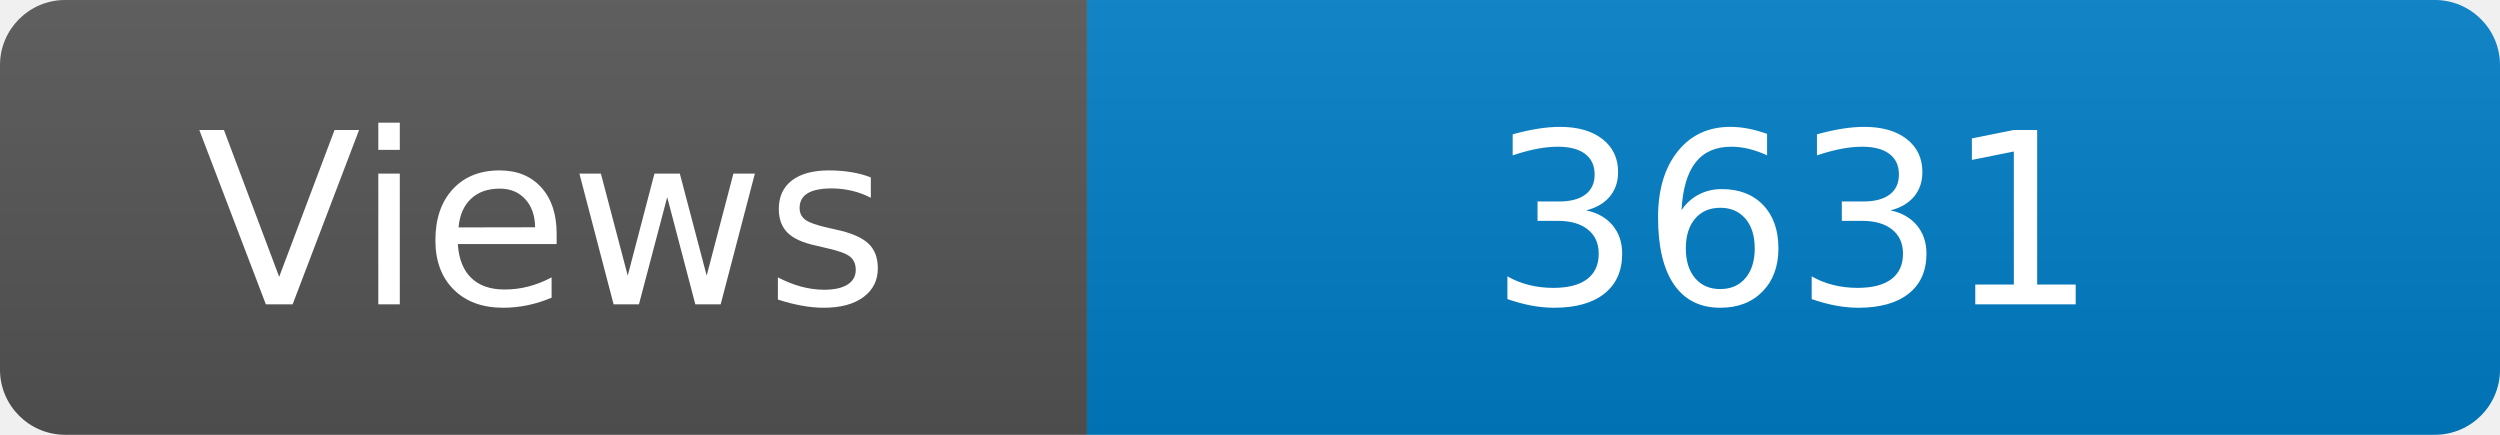
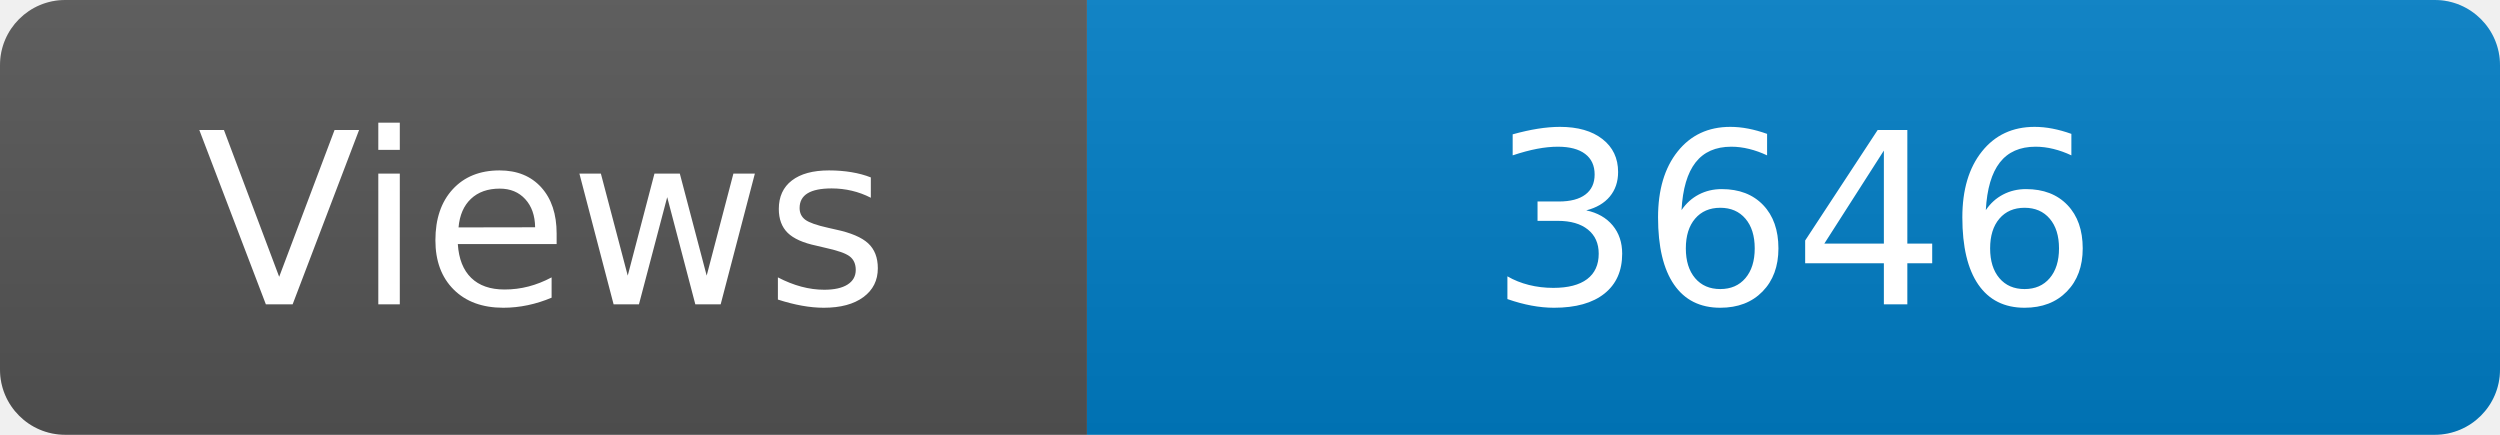
<svg xmlns="http://www.w3.org/2000/svg" width="115" height="20" role="img" aria-label="Maintained?: yes">
  <linearGradient id="s" x2="0" y2="100%">
    <stop offset="0" stop-color="#bbb" stop-opacity=".1" />
    <stop offset="1" stop-opacity=".1" />
  </linearGradient>
  <clipPath id="r">
    <rect width="115" height="20" rx="3" fill="#fff" />
  </clipPath>
  <g clip-path="url(#r)">
    <rect width="50" height="20" fill="#555" />
    <rect x="50" width="160" height="20" fill="#007ec6" />
    <rect width="115" height="20" fill="url(#s)" />
  </g>
  <g fill="#fff" text-anchor="middle" font-family="Verdana,Geneva,DejaVu Sans,sans-serif" font-size="110">
    <text x="250" y="140" transform="scale(.1)" fill="#fff">Views</text>
-     <text x="825" y="140" transform="scale(.1)" fill="#fff">3631</text>
+     <text x="825" y="140" transform="scale(.1)" fill="#fff">3646</text>
  </g>
</svg>
